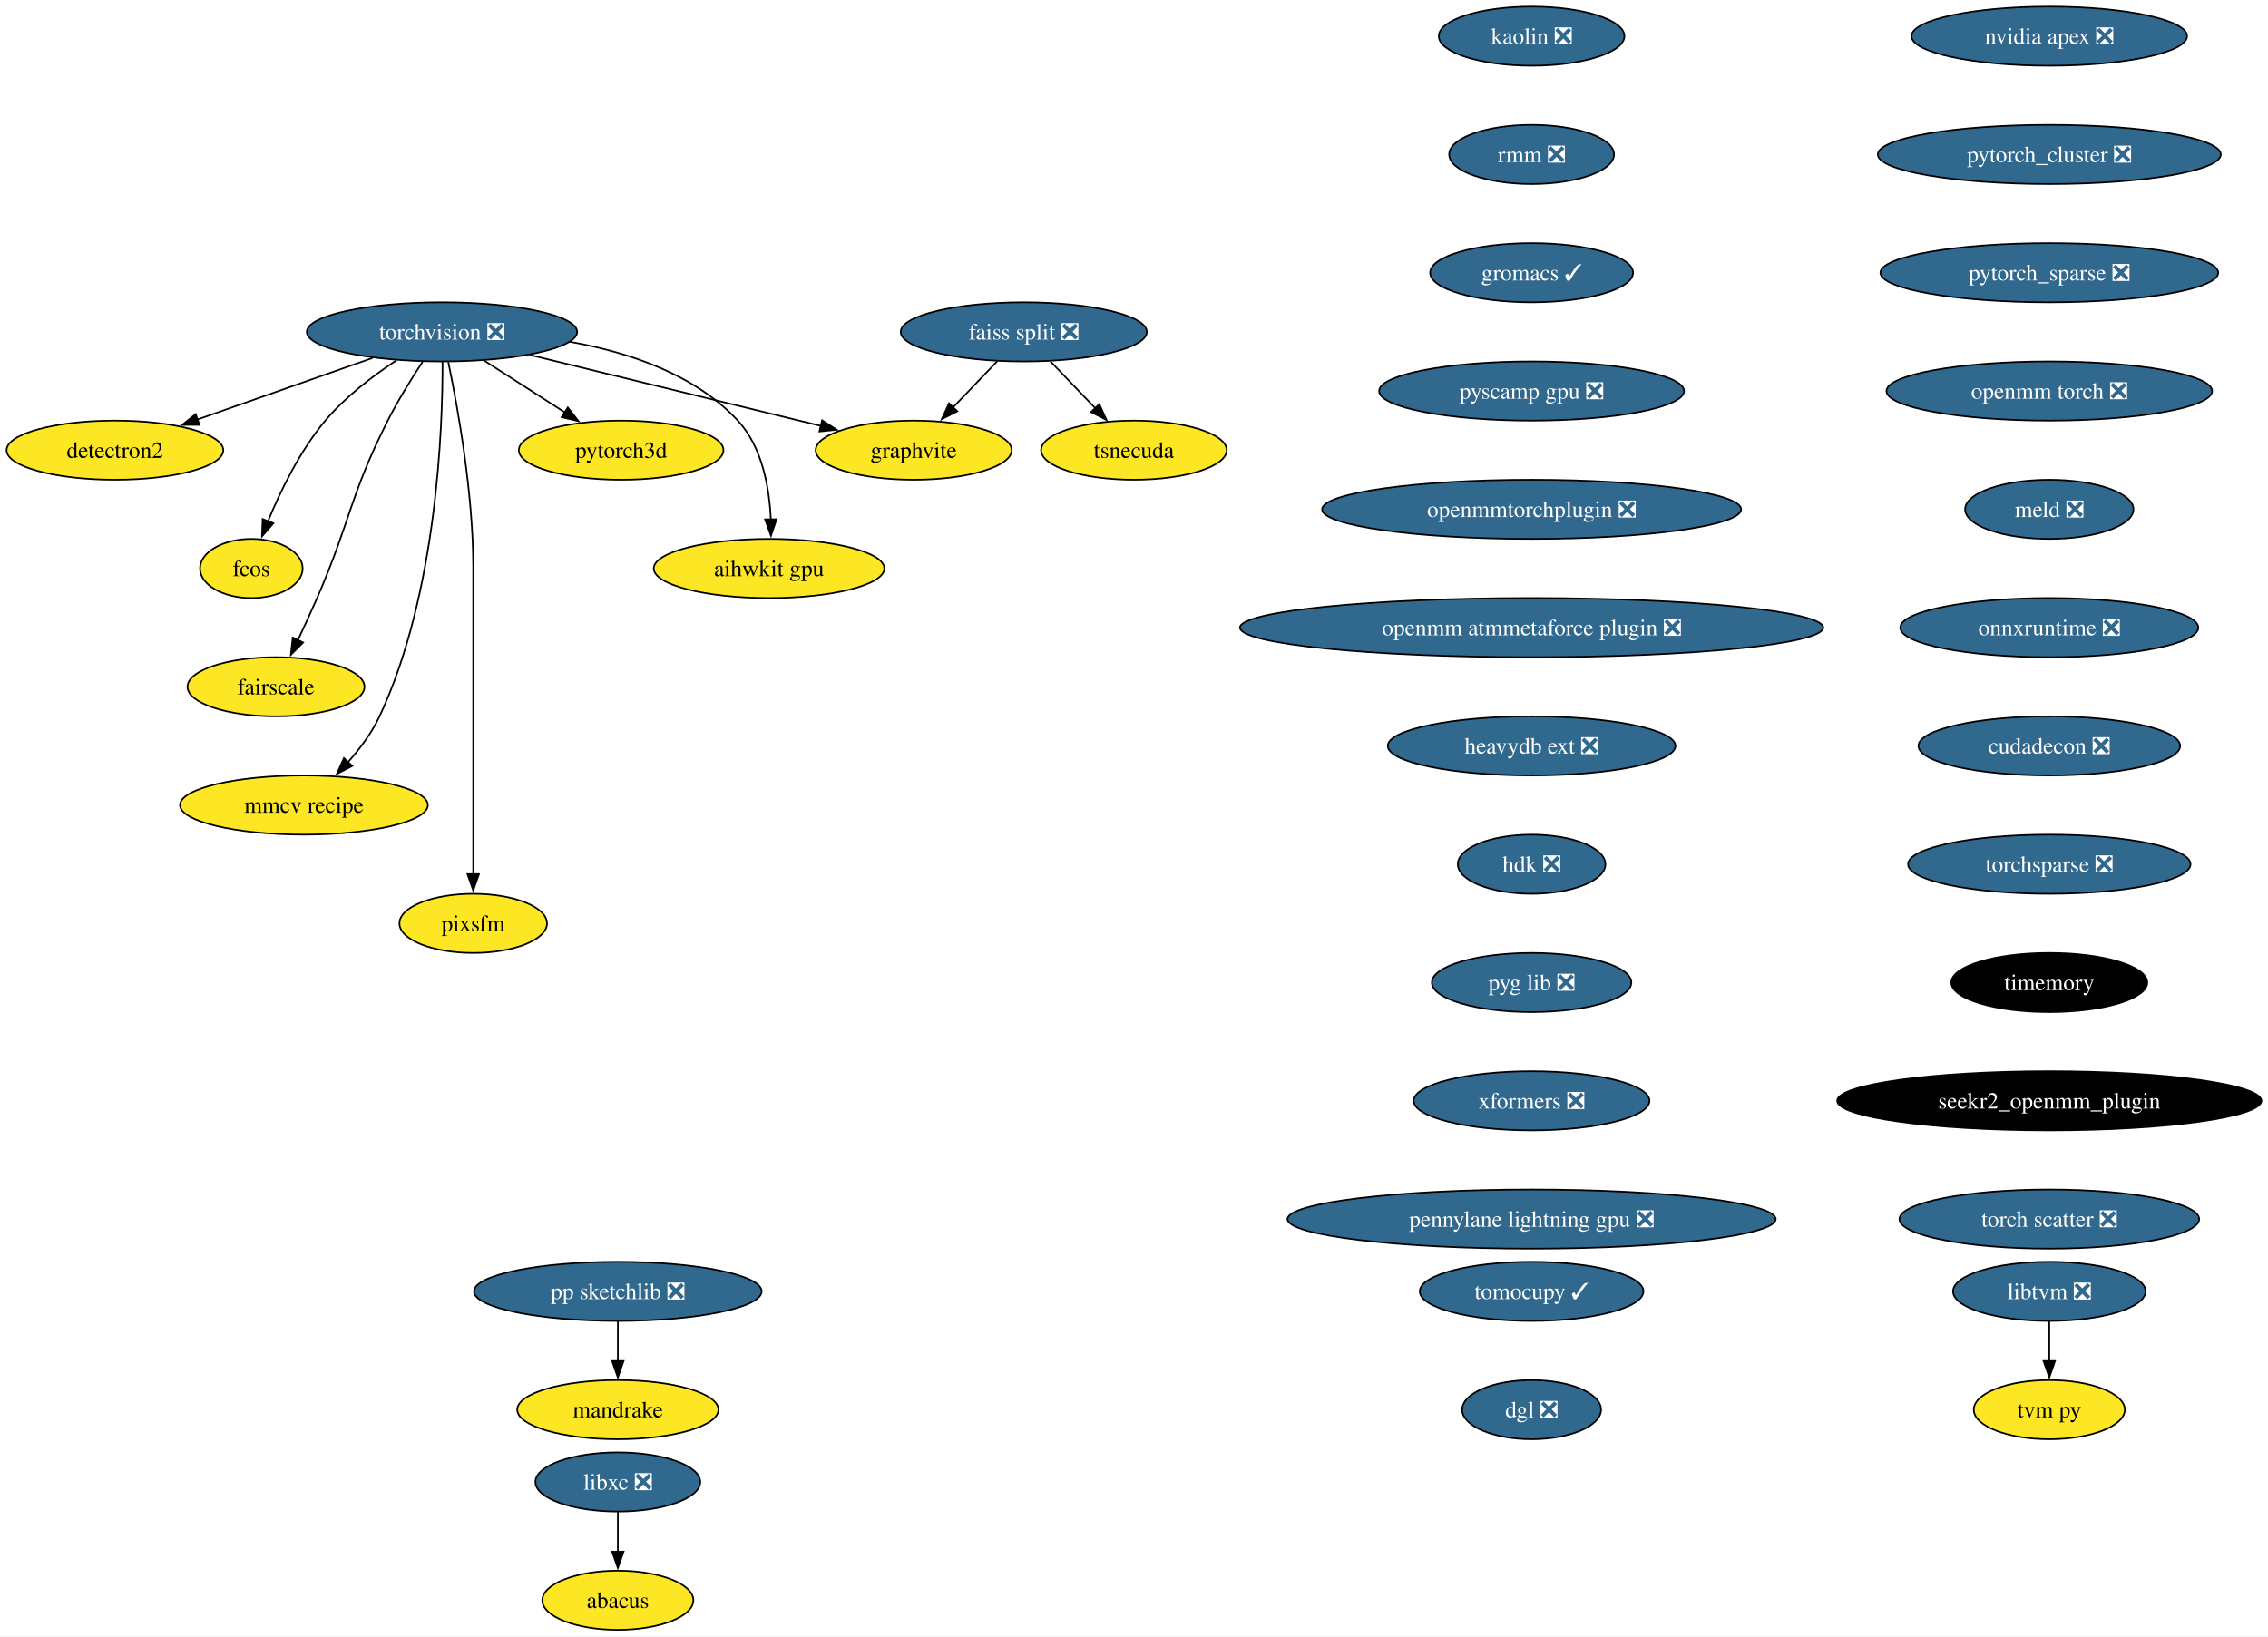
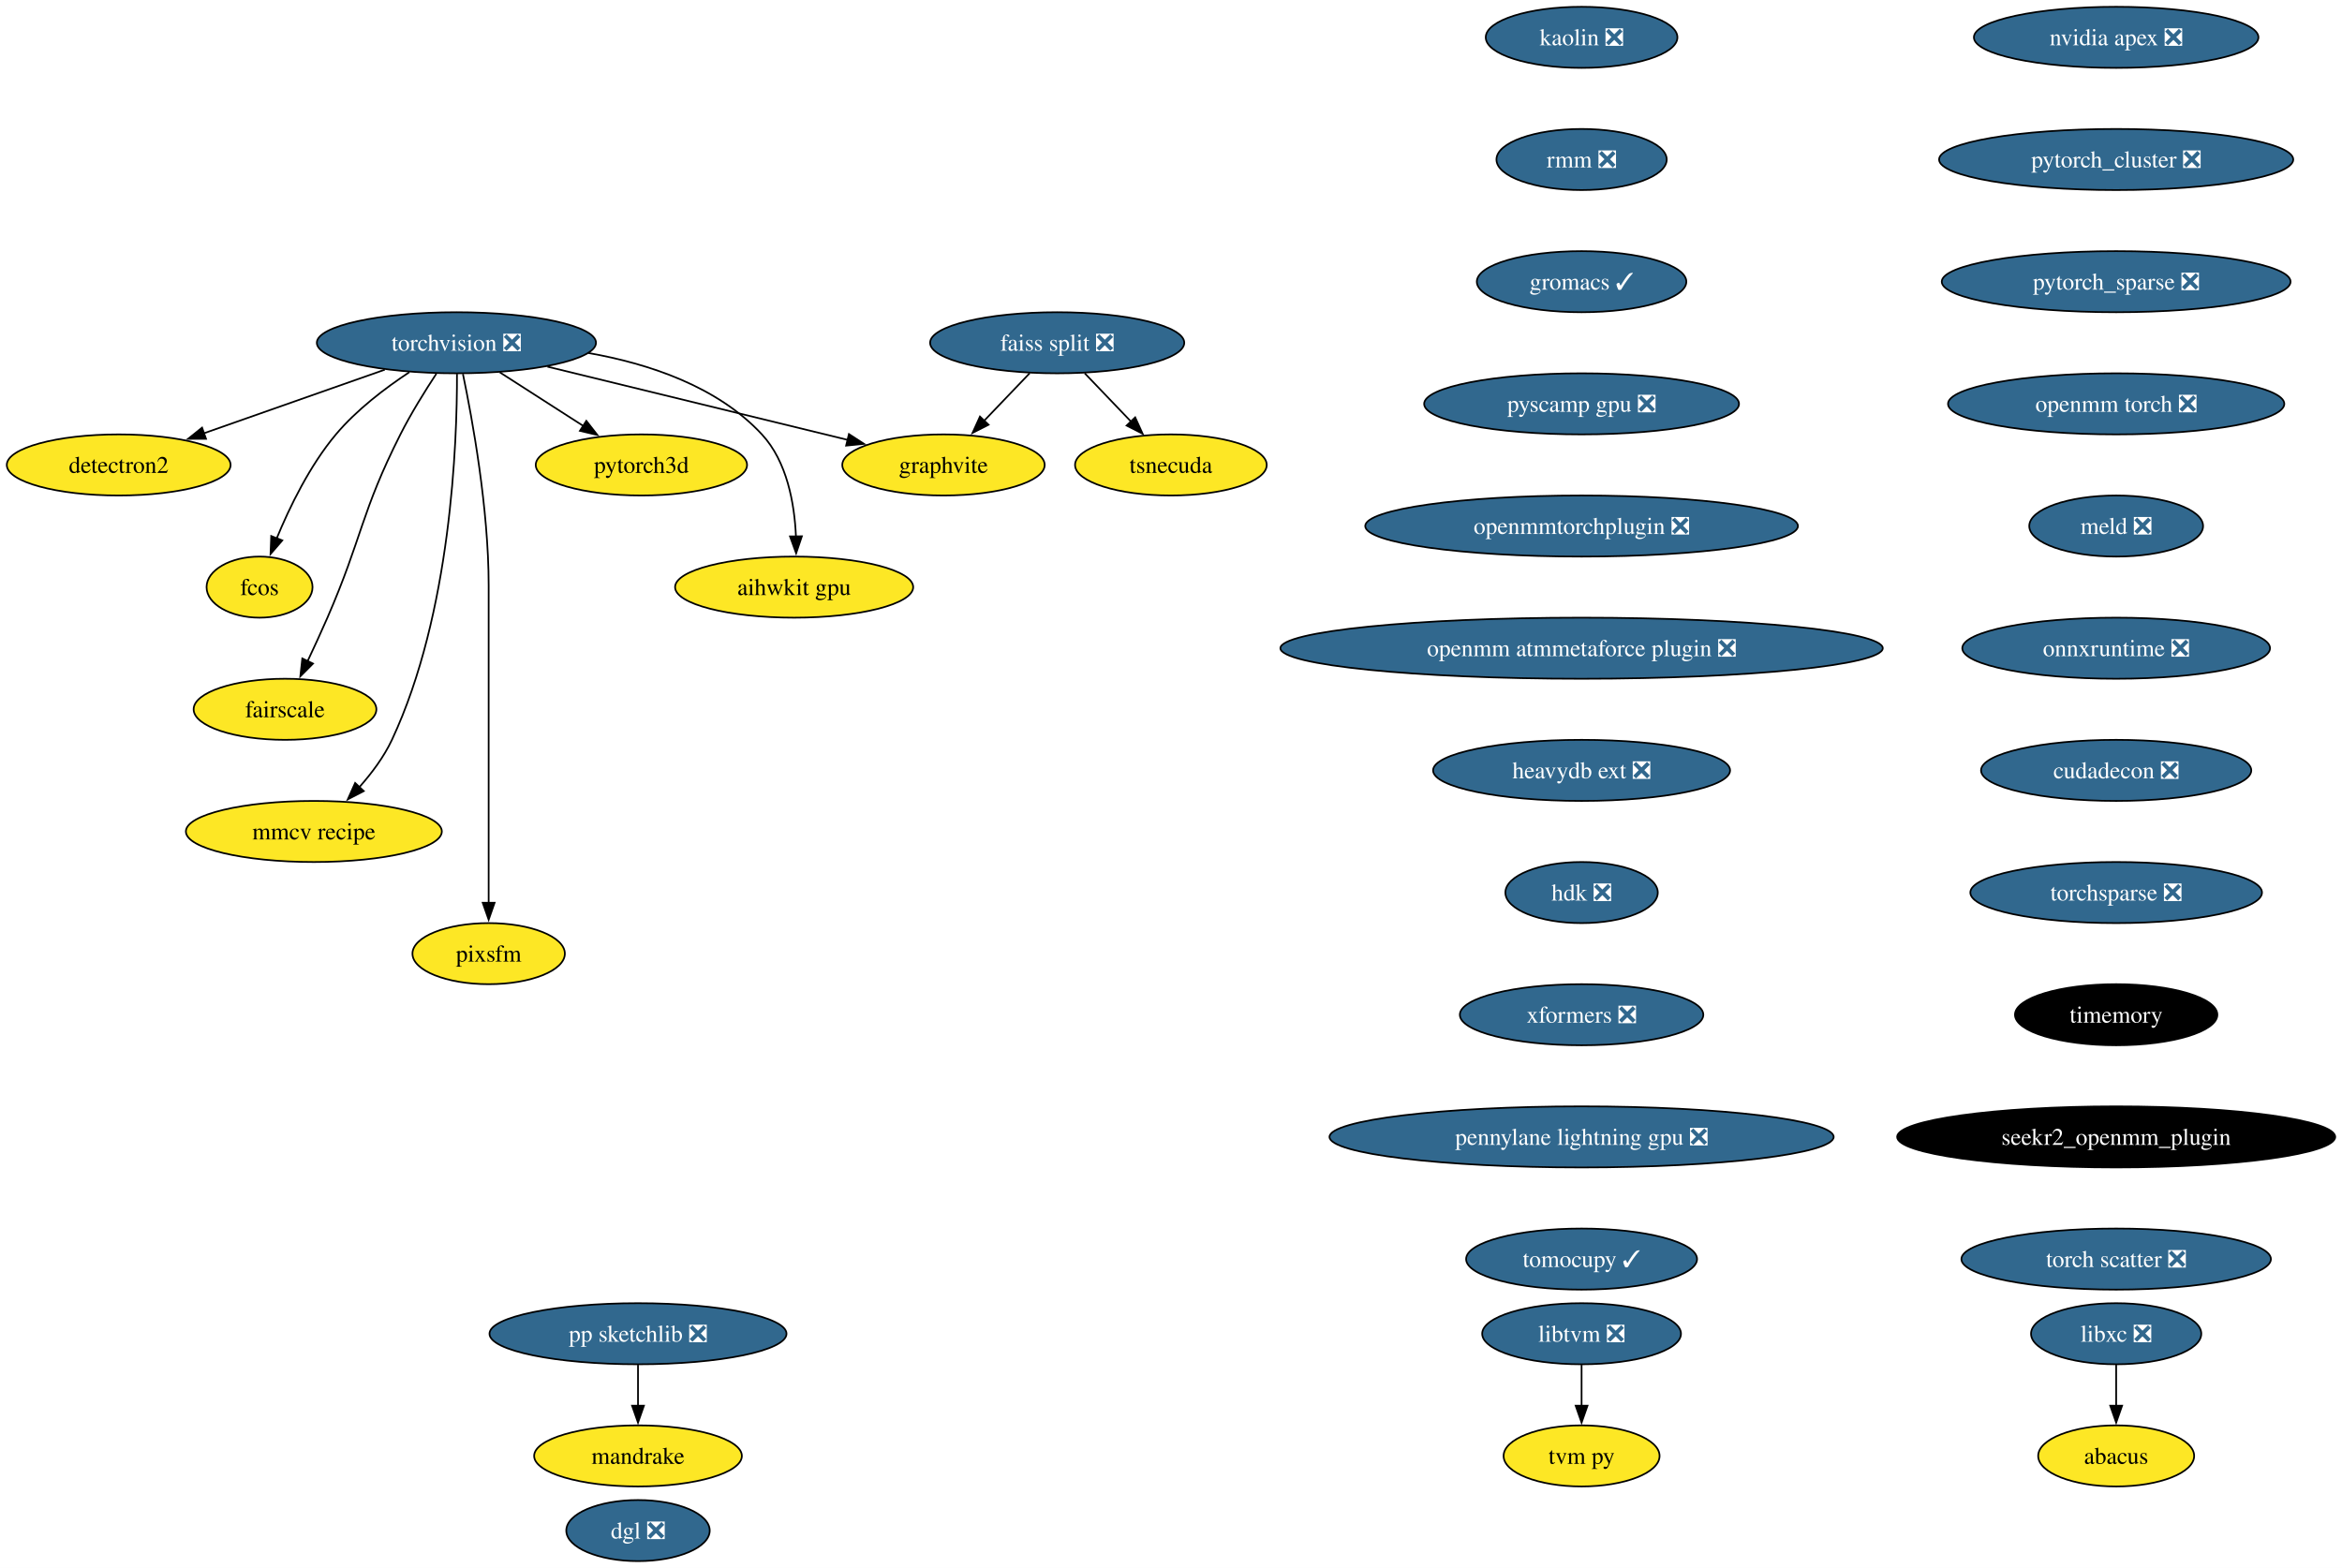
- <svg xmlns="http://www.w3.org/2000/svg" xmlns:xlink="http://www.w3.org/1999/xlink" width="1380pt" height="996pt" viewBox="0.00 0.00 1380.01 996.00">
-   <g id="graph0" class="graph" transform="scale(1 1) rotate(0) translate(4 992)">
-     <polygon fill="white" stroke="none" points="-4,4 -4,-992 1376.01,-992 1376.01,4 -4,4" />
+ <svg xmlns="http://www.w3.org/2000/svg" xmlns:xlink="http://www.w3.org/1999/xlink" width="1380pt" height="924pt" viewBox="0.00 0.00 1380.01 924.00">
+   <g id="graph0" class="graph" transform="scale(1 1) rotate(0) translate(4 920)">
+     <polygon fill="white" stroke="none" points="-4,4 -4,-920 1376.01,-920 1376.01,4 -4,4" />
    <g id="node1" class="node">
      <g id="a_node1">
        <a xlink:href="https://github.com/conda-forge/torchvision-feedstock/pull/77" xlink:title="torchvision ❎">
-           <ellipse fill="#31688e" stroke="black" cx="264.94" cy="-790" rx="82.25" ry="18" />
-           <text text-anchor="middle" x="264.94" y="-785.33" font-family="Times,serif" font-size="14.00" fill="white">torchvision ❎</text>
+           <ellipse fill="#31688e" stroke="black" cx="264.94" cy="-718" rx="82.25" ry="18" />
+           <text text-anchor="middle" x="264.94" y="-713.33" font-family="Times,serif" font-size="14.00" fill="white">torchvision ❎</text>
        </a>
      </g>
    </g>
    <g id="node2" class="node">
      <g id="a_node2">
        <a xlink:href="https://github.com/conda-forge/detectron2-feedstock" xlink:title="detectron2">
-           <ellipse fill="#fde725" stroke="black" cx="65.94" cy="-718" rx="65.94" ry="18" />
-           <text text-anchor="middle" x="65.94" y="-713.33" font-family="Times,serif" font-size="14.00">detectron2</text>
+           <ellipse fill="#fde725" stroke="black" cx="65.94" cy="-646" rx="65.94" ry="18" />
+           <text text-anchor="middle" x="65.94" y="-641.33" font-family="Times,serif" font-size="14.00">detectron2</text>
        </a>
      </g>
    </g>
    <g id="edge1" class="edge">
-       <path fill="none" stroke="black" d="M222.74,-774.15C191.58,-763.19 149.04,-748.23 116.13,-736.66" />
-       <polygon fill="black" stroke="black" points="117.4,-733.39 106.8,-733.37 115.07,-739.99 117.4,-733.39" />
+       <path fill="none" stroke="black" d="M222.74,-702.15C191.58,-691.19 149.04,-676.23 116.13,-664.66" />
+       <polygon fill="black" stroke="black" points="117.4,-661.39 106.8,-661.37 115.07,-667.99 117.4,-661.39" />
    </g>
    <g id="node3" class="node">
      <g id="a_node3">
        <a xlink:href="https://github.com/conda-forge/fcos-feedstock" xlink:title="fcos">
-           <ellipse fill="#fde725" stroke="black" cx="148.94" cy="-646" rx="31.22" ry="18" />
-           <text text-anchor="middle" x="148.94" y="-641.33" font-family="Times,serif" font-size="14.00">fcos</text>
+           <ellipse fill="#fde725" stroke="black" cx="148.94" cy="-574" rx="31.22" ry="18" />
+           <text text-anchor="middle" x="148.94" y="-569.33" font-family="Times,serif" font-size="14.00">fcos</text>
        </a>
      </g>
    </g>
    <g id="edge2" class="edge">
-       <path fill="none" stroke="black" d="M237.22,-772.68C222.98,-763.29 206.11,-750.48 193.94,-736 178.55,-717.69 166.67,-693.23 158.99,-674.59" />
-       <polygon fill="black" stroke="black" points="162.34,-673.53 155.41,-665.51 155.82,-676.1 162.34,-673.53" />
+       <path fill="none" stroke="black" d="M237.22,-700.68C222.98,-691.29 206.11,-678.48 193.94,-664 178.55,-645.69 166.67,-621.23 158.99,-602.59" />
+       <polygon fill="black" stroke="black" points="162.34,-601.53 155.41,-593.51 155.82,-604.1 162.34,-601.53" />
    </g>
    <g id="node4" class="node">
      <g id="a_node4">
        <a xlink:href="https://github.com/conda-forge/fairscale-feedstock" xlink:title="fairscale">
-           <ellipse fill="#fde725" stroke="black" cx="163.94" cy="-574" rx="53.84" ry="18" />
-           <text text-anchor="middle" x="163.94" y="-569.33" font-family="Times,serif" font-size="14.00">fairscale</text>
+           <ellipse fill="#fde725" stroke="black" cx="163.94" cy="-502" rx="53.84" ry="18" />
+           <text text-anchor="middle" x="163.94" y="-497.32" font-family="Times,serif" font-size="14.00">fairscale</text>
        </a>
      </g>
    </g>
    <g id="edge3" class="edge">
-       <path fill="none" stroke="black" d="M253.13,-771.79C246.45,-761.63 238.2,-748.38 231.94,-736 208.64,-689.89 209.53,-675.39 188.94,-628 185.27,-619.57 181.08,-610.48 177.19,-602.25" />
-       <polygon fill="black" stroke="black" points="180.44,-600.94 172.97,-593.43 174.13,-603.96 180.44,-600.94" />
+       <path fill="none" stroke="black" d="M253.13,-699.79C246.45,-689.63 238.2,-676.38 231.94,-664 208.64,-617.89 209.53,-603.39 188.94,-556 185.27,-547.57 181.08,-538.48 177.19,-530.25" />
+       <polygon fill="black" stroke="black" points="180.44,-528.94 172.97,-521.43 174.13,-531.96 180.44,-528.94" />
    </g>
    <g id="node5" class="node">
      <g id="a_node5">
        <a xlink:href="https://github.com/conda-forge/graphvite-feedstock" xlink:title="graphvite">
-           <ellipse fill="#fde725" stroke="black" cx="551.94" cy="-718" rx="59.63" ry="18" />
-           <text text-anchor="middle" x="551.94" y="-713.33" font-family="Times,serif" font-size="14.00">graphvite</text>
+           <ellipse fill="#fde725" stroke="black" cx="551.94" cy="-646" rx="59.63" ry="18" />
+           <text text-anchor="middle" x="551.94" y="-641.33" font-family="Times,serif" font-size="14.00">graphvite</text>
        </a>
      </g>
    </g>
    <g id="edge4" class="edge">
-       <path fill="none" stroke="black" d="M318.58,-775.92C369.07,-763.6 444.38,-745.23 495.7,-732.72" />
-       <polygon fill="black" stroke="black" points="496.23,-736.19 505.12,-730.42 494.57,-729.39 496.23,-736.19" />
+       <path fill="none" stroke="black" d="M318.58,-703.92C369.07,-691.6 444.38,-673.23 495.7,-660.72" />
+       <polygon fill="black" stroke="black" points="496.23,-664.19 505.12,-658.42 494.57,-657.39 496.23,-664.19" />
    </g>
    <g id="node6" class="node">
      <g id="a_node6">
        <a xlink:href="https://github.com/conda-forge/mmcv-recipe-feedstock" xlink:title="mmcv recipe">
-           <ellipse fill="#fde725" stroke="black" cx="180.94" cy="-502" rx="75.41" ry="18" />
-           <text text-anchor="middle" x="180.94" y="-497.32" font-family="Times,serif" font-size="14.00">mmcv recipe</text>
+           <ellipse fill="#fde725" stroke="black" cx="180.94" cy="-430" rx="75.41" ry="18" />
+           <text text-anchor="middle" x="180.94" y="-425.32" font-family="Times,serif" font-size="14.00">mmcv recipe</text>
        </a>
      </g>
    </g>
    <g id="edge5" class="edge">
-       <path fill="none" stroke="black" d="M265.27,-771.69C265.39,-731.69 261.9,-630.6 226.94,-556 222.23,-545.95 215.05,-536.35 207.76,-528.14" />
-       <polygon fill="black" stroke="black" points="210.35,-525.8 200.94,-520.93 205.27,-530.6 210.35,-525.8" />
+       <path fill="none" stroke="black" d="M265.27,-699.69C265.39,-659.69 261.9,-558.6 226.94,-484 222.23,-473.95 215.05,-464.35 207.76,-456.14" />
+       <polygon fill="black" stroke="black" points="210.35,-453.8 200.94,-448.93 205.27,-458.6 210.35,-453.8" />
    </g>
    <g id="node7" class="node">
      <g id="a_node7">
        <a xlink:href="https://github.com/conda-forge/pixsfm-feedstock" xlink:title="pixsfm">
-           <ellipse fill="#fde725" stroke="black" cx="283.94" cy="-430" rx="44.9" ry="18" />
-           <text text-anchor="middle" x="283.94" y="-425.32" font-family="Times,serif" font-size="14.00">pixsfm</text>
+           <ellipse fill="#fde725" stroke="black" cx="283.94" cy="-358" rx="44.9" ry="18" />
+           <text text-anchor="middle" x="283.94" y="-353.32" font-family="Times,serif" font-size="14.00">pixsfm</text>
        </a>
      </g>
    </g>
    <g id="edge6" class="edge">
-       <path fill="none" stroke="black" d="M268.78,-771.61C274.34,-744.94 283.94,-692.27 283.94,-647 283.94,-647 283.94,-647 283.94,-573 283.94,-533.74 283.94,-488.38 283.94,-459.69" />
-       <polygon fill="black" stroke="black" points="287.44,-460 283.94,-450 280.44,-460 287.44,-460" />
+       <path fill="none" stroke="black" d="M268.78,-699.61C274.34,-672.94 283.94,-620.27 283.94,-575 283.94,-575 283.94,-575 283.94,-501 283.94,-461.74 283.94,-416.38 283.94,-387.69" />
+       <polygon fill="black" stroke="black" points="287.44,-388 283.94,-378 280.44,-388 287.44,-388" />
    </g>
    <g id="node8" class="node">
      <g id="a_node8">
        <a xlink:href="https://github.com/conda-forge/pytorch3d-feedstock" xlink:title="pytorch3d">
-           <ellipse fill="#fde725" stroke="black" cx="373.94" cy="-718" rx="62.26" ry="18" />
-           <text text-anchor="middle" x="373.94" y="-713.33" font-family="Times,serif" font-size="14.00">pytorch3d</text>
+           <ellipse fill="#fde725" stroke="black" cx="373.94" cy="-646" rx="62.26" ry="18" />
+           <text text-anchor="middle" x="373.94" y="-641.33" font-family="Times,serif" font-size="14.00">pytorch3d</text>
        </a>
      </g>
    </g>
    <g id="edge7" class="edge">
-       <path fill="none" stroke="black" d="M290.49,-772.59C305.19,-763.15 323.84,-751.17 339.78,-740.94" />
-       <polygon fill="black" stroke="black" points="341.5,-743.99 348.02,-735.65 337.71,-738.1 341.5,-743.99" />
+       <path fill="none" stroke="black" d="M290.49,-700.59C305.19,-691.15 323.84,-679.17 339.78,-668.94" />
+       <polygon fill="black" stroke="black" points="341.5,-671.99 348.02,-663.65 337.71,-666.1 341.5,-671.99" />
    </g>
    <g id="node9" class="node">
      <g id="a_node9">
        <a xlink:href="https://github.com/conda-forge/aihwkit-gpu-feedstock" xlink:title="aihwkit gpu">
-           <ellipse fill="#fde725" stroke="black" cx="463.94" cy="-646" rx="70.15" ry="18" />
-           <text text-anchor="middle" x="463.94" y="-641.33" font-family="Times,serif" font-size="14.00">aihwkit gpu</text>
+           <ellipse fill="#fde725" stroke="black" cx="463.94" cy="-574" rx="70.15" ry="18" />
+           <text text-anchor="middle" x="463.94" y="-569.33" font-family="Times,serif" font-size="14.00">aihwkit gpu</text>
        </a>
      </g>
    </g>
    <g id="edge8" class="edge">
-       <path fill="none" stroke="black" d="M342.69,-783.98C378.53,-777.66 418.81,-764.19 444.94,-736 459.81,-719.95 464.15,-695.23 465.01,-675.91" />
-       <polygon fill="black" stroke="black" points="468.5,-675.97 465.12,-665.93 461.51,-675.89 468.5,-675.97" />
+       <path fill="none" stroke="black" d="M342.69,-711.98C378.53,-705.66 418.81,-692.19 444.94,-664 459.81,-647.95 464.15,-623.23 465.01,-603.91" />
+       <polygon fill="black" stroke="black" points="468.5,-603.97 465.12,-593.93 461.51,-603.89 468.5,-603.97" />
    </g>
    <g id="node10" class="node">
      <g id="a_node10">
        <a xlink:href="https://github.com/conda-forge/libxc-feedstock/pull/58" xlink:title="libxc ❎">
-           <ellipse fill="#31688e" stroke="black" cx="371.94" cy="-90" rx="50.16" ry="18" />
-           <text text-anchor="middle" x="371.94" y="-85.33" font-family="Times,serif" font-size="14.00" fill="white">libxc ❎</text>
+           <ellipse fill="#31688e" stroke="black" cx="1242.94" cy="-134" rx="50.16" ry="18" />
+           <text text-anchor="middle" x="1242.94" y="-129.32" font-family="Times,serif" font-size="14.00" fill="white">libxc ❎</text>
        </a>
      </g>
    </g>
    <g id="node11" class="node">
      <g id="a_node11">
        <a xlink:href="https://github.com/conda-forge/abacus-feedstock" xlink:title="abacus">
-           <ellipse fill="#fde725" stroke="black" cx="371.94" cy="-18" rx="45.95" ry="18" />
-           <text text-anchor="middle" x="371.94" y="-13.32" font-family="Times,serif" font-size="14.00">abacus</text>
+           <ellipse fill="#fde725" stroke="black" cx="1242.94" cy="-62" rx="45.95" ry="18" />
+           <text text-anchor="middle" x="1242.94" y="-57.33" font-family="Times,serif" font-size="14.00">abacus</text>
        </a>
      </g>
    </g>
    <g id="edge9" class="edge">
-       <path fill="none" stroke="black" d="M371.94,-71.7C371.94,-64.41 371.94,-55.73 371.94,-47.54" />
-       <polygon fill="black" stroke="black" points="375.44,-47.62 371.94,-37.62 368.44,-47.62 375.44,-47.62" />
+       <path fill="none" stroke="black" d="M1242.94,-115.7C1242.94,-108.41 1242.94,-99.73 1242.94,-91.54" />
+       <polygon fill="black" stroke="black" points="1246.44,-91.62 1242.94,-81.62 1239.44,-91.62 1246.44,-91.62" />
    </g>
    <g id="node12" class="node">
      <g id="a_node12">
        <a xlink:href="https://github.com/conda-forge/nvidia-apex-feedstock/pull/34" xlink:title="nvidia apex ❎">
-           <ellipse fill="#31688e" stroke="black" cx="1242.94" cy="-970" rx="83.83" ry="18" />
-           <text text-anchor="middle" x="1242.94" y="-965.33" font-family="Times,serif" font-size="14.00" fill="white">nvidia apex ❎</text>
+           <ellipse fill="#31688e" stroke="black" cx="1242.94" cy="-898" rx="83.83" ry="18" />
+           <text text-anchor="middle" x="1242.94" y="-893.33" font-family="Times,serif" font-size="14.00" fill="white">nvidia apex ❎</text>
        </a>
      </g>
    </g>
    <g id="node13" class="node">
      <g id="a_node13">
        <a xlink:href="https://github.com/conda-forge/pytorch_cluster-feedstock/pull/47" xlink:title="pytorch_cluster ❎">
-           <ellipse fill="#31688e" stroke="black" cx="1242.94" cy="-898" rx="104.35" ry="18" />
-           <text text-anchor="middle" x="1242.94" y="-893.33" font-family="Times,serif" font-size="14.00" fill="white">pytorch_cluster ❎</text>
+           <ellipse fill="#31688e" stroke="black" cx="1242.94" cy="-826" rx="104.35" ry="18" />
+           <text text-anchor="middle" x="1242.94" y="-821.33" font-family="Times,serif" font-size="14.00" fill="white">pytorch_cluster ❎</text>
        </a>
      </g>
    </g>
    <g id="node18" class="node">
      <g id="a_node18">
        <a xlink:href="https://github.com/conda-forge/pytorch_sparse-feedstock/pull/54" xlink:title="pytorch_sparse ❎">
-           <ellipse fill="#31688e" stroke="black" cx="1242.94" cy="-826" rx="102.77" ry="18" />
-           <text text-anchor="middle" x="1242.94" y="-821.33" font-family="Times,serif" font-size="14.00" fill="white">pytorch_sparse ❎</text>
+           <ellipse fill="#31688e" stroke="black" cx="1242.94" cy="-754" rx="102.77" ry="18" />
+           <text text-anchor="middle" x="1242.94" y="-749.33" font-family="Times,serif" font-size="14.00" fill="white">pytorch_sparse ❎</text>
        </a>
      </g>
    </g>
    <g id="node14" class="node">
      <g id="a_node14">
        <a xlink:href="https://github.com/conda-forge/pp-sketchlib-feedstock/pull/45" xlink:title="pp sketchlib ❎">
-           <ellipse fill="#31688e" stroke="black" cx="371.94" cy="-206" rx="87.51" ry="18" />
-           <text text-anchor="middle" x="371.94" y="-201.33" font-family="Times,serif" font-size="14.00" fill="white">pp sketchlib ❎</text>
+           <ellipse fill="#31688e" stroke="black" cx="371.94" cy="-134" rx="87.51" ry="18" />
+           <text text-anchor="middle" x="371.94" y="-129.32" font-family="Times,serif" font-size="14.00" fill="white">pp sketchlib ❎</text>
        </a>
      </g>
    </g>
    <g id="node15" class="node">
      <g id="a_node15">
        <a xlink:href="https://github.com/conda-forge/mandrake-feedstock" xlink:title="mandrake">
-           <ellipse fill="#fde725" stroke="black" cx="371.94" cy="-134" rx="61.2" ry="18" />
-           <text text-anchor="middle" x="371.94" y="-129.32" font-family="Times,serif" font-size="14.00">mandrake</text>
+           <ellipse fill="#fde725" stroke="black" cx="371.94" cy="-62" rx="61.2" ry="18" />
+           <text text-anchor="middle" x="371.94" y="-57.33" font-family="Times,serif" font-size="14.00">mandrake</text>
        </a>
      </g>
    </g>
    <g id="edge11" class="edge">
-       <path fill="none" stroke="black" d="M371.94,-187.7C371.94,-180.41 371.94,-171.73 371.94,-163.54" />
-       <polygon fill="black" stroke="black" points="375.44,-163.62 371.94,-153.62 368.44,-163.62 375.44,-163.62" />
+       <path fill="none" stroke="black" d="M371.94,-115.7C371.94,-108.41 371.94,-99.73 371.94,-91.54" />
+       <polygon fill="black" stroke="black" points="375.44,-91.62 371.94,-81.62 368.44,-91.62 375.44,-91.62" />
    </g>
    <g id="node16" class="node">
      <g id="a_node16">
        <a xlink:href="https://github.com/conda-forge/faiss-split-feedstock/pull/70" xlink:title="faiss split ❎">
-           <ellipse fill="#31688e" stroke="black" cx="618.94" cy="-790" rx="74.88" ry="18" />
-           <text text-anchor="middle" x="618.94" y="-785.33" font-family="Times,serif" font-size="14.00" fill="white">faiss split ❎</text>
+           <ellipse fill="#31688e" stroke="black" cx="618.94" cy="-718" rx="74.88" ry="18" />
+           <text text-anchor="middle" x="618.94" y="-713.33" font-family="Times,serif" font-size="14.00" fill="white">faiss split ❎</text>
        </a>
      </g>
    </g>
    <g id="edge12" class="edge">
-       <path fill="none" stroke="black" d="M602.72,-772.05C594.66,-763.63 584.75,-753.28 575.84,-743.97" />
-       <polygon fill="black" stroke="black" points="578.5,-741.69 569.06,-736.88 573.44,-746.53 578.5,-741.69" />
+       <path fill="none" stroke="black" d="M602.72,-700.05C594.66,-691.63 584.75,-681.28 575.84,-671.97" />
+       <polygon fill="black" stroke="black" points="578.5,-669.69 569.06,-664.88 573.44,-674.53 578.5,-669.69" />
    </g>
    <g id="node17" class="node">
      <g id="a_node17">
        <a xlink:href="https://github.com/conda-forge/tsnecuda-feedstock" xlink:title="tsnecuda">
-           <ellipse fill="#fde725" stroke="black" cx="685.94" cy="-718" rx="56.47" ry="18" />
-           <text text-anchor="middle" x="685.94" y="-713.33" font-family="Times,serif" font-size="14.00">tsnecuda</text>
+           <ellipse fill="#fde725" stroke="black" cx="685.94" cy="-646" rx="56.47" ry="18" />
+           <text text-anchor="middle" x="685.94" y="-641.33" font-family="Times,serif" font-size="14.00">tsnecuda</text>
        </a>
      </g>
    </g>
    <g id="edge13" class="edge">
-       <path fill="none" stroke="black" d="M635.16,-772.05C643.34,-763.5 653.42,-752.97 662.44,-743.56" />
-       <polygon fill="black" stroke="black" points="664.9,-746.04 669.28,-736.4 659.84,-741.2 664.9,-746.04" />
+       <path fill="none" stroke="black" d="M635.16,-700.05C643.34,-691.5 653.42,-680.97 662.44,-671.56" />
+       <polygon fill="black" stroke="black" points="664.9,-674.04 669.28,-664.4 659.84,-669.2 664.9,-674.04" />
    </g>
    <g id="node19" class="node">
      <g id="a_node19">
        <a xlink:href="https://github.com/conda-forge/openmm-torch-feedstock/pull/45" xlink:title="openmm torch ❎">
-           <ellipse fill="#31688e" stroke="black" cx="1242.94" cy="-754" rx="99.08" ry="18" />
-           <text text-anchor="middle" x="1242.94" y="-749.33" font-family="Times,serif" font-size="14.00" fill="white">openmm torch ❎</text>
+           <ellipse fill="#31688e" stroke="black" cx="1242.94" cy="-682" rx="99.08" ry="18" />
+           <text text-anchor="middle" x="1242.94" y="-677.33" font-family="Times,serif" font-size="14.00" fill="white">openmm torch ❎</text>
        </a>
      </g>
    </g>
    <g id="node22" class="node">
      <g id="a_node22">
        <a xlink:href="https://github.com/conda-forge/meld-feedstock/pull/22" xlink:title="meld ❎">
-           <ellipse fill="#31688e" stroke="black" cx="1242.94" cy="-682" rx="51.21" ry="18" />
-           <text text-anchor="middle" x="1242.94" y="-677.33" font-family="Times,serif" font-size="14.00" fill="white">meld ❎</text>
+           <ellipse fill="#31688e" stroke="black" cx="1242.94" cy="-610" rx="51.21" ry="18" />
+           <text text-anchor="middle" x="1242.94" y="-605.33" font-family="Times,serif" font-size="14.00" fill="white">meld ❎</text>
        </a>
      </g>
    </g>
    <g id="node20" class="node">
      <g id="a_node20">
        <a xlink:href="https://github.com/conda-forge/libtvm-feedstock/pull/32" xlink:title="libtvm ❎">
-           <ellipse fill="#31688e" stroke="black" cx="1242.94" cy="-206" rx="58.57" ry="18" />
-           <text text-anchor="middle" x="1242.94" y="-201.33" font-family="Times,serif" font-size="14.00" fill="white">libtvm ❎</text>
+           <ellipse fill="#31688e" stroke="black" cx="927.94" cy="-134" rx="58.57" ry="18" />
+           <text text-anchor="middle" x="927.94" y="-129.32" font-family="Times,serif" font-size="14.00" fill="white">libtvm ❎</text>
        </a>
      </g>
    </g>
    <g id="node21" class="node">
      <g id="a_node21">
        <a xlink:href="https://github.com/conda-forge/tvm-py-feedstock" xlink:title="tvm py">
-           <ellipse fill="#fde725" stroke="black" cx="1242.94" cy="-134" rx="45.95" ry="18" />
-           <text text-anchor="middle" x="1242.94" y="-129.32" font-family="Times,serif" font-size="14.00">tvm py</text>
+           <ellipse fill="#fde725" stroke="black" cx="927.94" cy="-62" rx="45.95" ry="18" />
+           <text text-anchor="middle" x="927.94" y="-57.33" font-family="Times,serif" font-size="14.00">tvm py</text>
        </a>
      </g>
    </g>
    <g id="edge16" class="edge">
-       <path fill="none" stroke="black" d="M1242.94,-187.7C1242.94,-180.41 1242.94,-171.73 1242.94,-163.54" />
-       <polygon fill="black" stroke="black" points="1246.44,-163.62 1242.94,-153.62 1239.44,-163.62 1246.44,-163.62" />
+       <path fill="none" stroke="black" d="M927.94,-115.7C927.94,-108.41 927.94,-99.73 927.94,-91.54" />
+       <polygon fill="black" stroke="black" points="931.44,-91.62 927.94,-81.62 924.44,-91.62 931.44,-91.62" />
    </g>
    <g id="node23" class="node">
      <g id="a_node23">
        <a xlink:href="https://github.com/conda-forge/onnxruntime-feedstock/pull/87" xlink:title="onnxruntime ❎">
-           <ellipse fill="#31688e" stroke="black" cx="1242.94" cy="-610" rx="90.67" ry="18" />
-           <text text-anchor="middle" x="1242.94" y="-605.33" font-family="Times,serif" font-size="14.00" fill="white">onnxruntime ❎</text>
+           <ellipse fill="#31688e" stroke="black" cx="1242.94" cy="-538" rx="90.67" ry="18" />
+           <text text-anchor="middle" x="1242.94" y="-533.33" font-family="Times,serif" font-size="14.00" fill="white">onnxruntime ❎</text>
        </a>
      </g>
    </g>
    <g id="node24" class="node">
      <g id="a_node24">
        <a xlink:href="https://github.com/conda-forge/cudadecon-feedstock/pull/26" xlink:title="cudadecon ❎">
-           <ellipse fill="#31688e" stroke="black" cx="1242.94" cy="-538" rx="79.62" ry="18" />
-           <text text-anchor="middle" x="1242.94" y="-533.33" font-family="Times,serif" font-size="14.00" fill="white">cudadecon ❎</text>
+           <ellipse fill="#31688e" stroke="black" cx="1242.94" cy="-466" rx="79.62" ry="18" />
+           <text text-anchor="middle" x="1242.94" y="-461.32" font-family="Times,serif" font-size="14.00" fill="white">cudadecon ❎</text>
        </a>
      </g>
    </g>
    <g id="node25" class="node">
      <g id="a_node25">
        <a xlink:href="https://github.com/conda-forge/torchsparse-feedstock/pull/27" xlink:title="torchsparse ❎">
-           <ellipse fill="#31688e" stroke="black" cx="1242.94" cy="-466" rx="85.93" ry="18" />
-           <text text-anchor="middle" x="1242.94" y="-461.32" font-family="Times,serif" font-size="14.00" fill="white">torchsparse ❎</text>
+           <ellipse fill="#31688e" stroke="black" cx="1242.94" cy="-394" rx="85.93" ry="18" />
+           <text text-anchor="middle" x="1242.94" y="-389.32" font-family="Times,serif" font-size="14.00" fill="white">torchsparse ❎</text>
        </a>
      </g>
    </g>
    <g id="node26" class="node">
      <g id="a_node26">
        <a xlink:href="https://github.com/conda-forge/timemory-feedstock" xlink:title="timemory">
-           <ellipse fill="#000000" stroke="black" cx="1242.94" cy="-394" rx="59.63" ry="18" />
-           <text text-anchor="middle" x="1242.94" y="-389.32" font-family="Times,serif" font-size="14.00" fill="white">timemory</text>
+           <ellipse fill="#000000" stroke="black" cx="1242.94" cy="-322" rx="59.63" ry="18" />
+           <text text-anchor="middle" x="1242.94" y="-317.32" font-family="Times,serif" font-size="14.00" fill="white">timemory</text>
        </a>
      </g>
    </g>
    <g id="node27" class="node">
      <g id="a_node27">
        <a xlink:href="https://github.com/conda-forge/seekr2_openmm_plugin-feedstock" xlink:title="seekr2_openmm_plugin">
-           <ellipse fill="#000000" stroke="black" cx="1242.94" cy="-322" rx="129.07" ry="18" />
-           <text text-anchor="middle" x="1242.94" y="-317.32" font-family="Times,serif" font-size="14.00" fill="white">seekr2_openmm_plugin</text>
+           <ellipse fill="#000000" stroke="black" cx="1242.94" cy="-250" rx="129.07" ry="18" />
+           <text text-anchor="middle" x="1242.94" y="-245.32" font-family="Times,serif" font-size="14.00" fill="white">seekr2_openmm_plugin</text>
        </a>
      </g>
    </g>
    <g id="node28" class="node">
      <g id="a_node28">
        <a xlink:href="https://github.com/conda-forge/torch-scatter-feedstock/pull/26" xlink:title="torch scatter ❎">
-           <ellipse fill="#31688e" stroke="black" cx="1242.94" cy="-250" rx="91.19" ry="18" />
-           <text text-anchor="middle" x="1242.94" y="-245.32" font-family="Times,serif" font-size="14.00" fill="white">torch scatter ❎</text>
+           <ellipse fill="#31688e" stroke="black" cx="1242.94" cy="-178" rx="91.19" ry="18" />
+           <text text-anchor="middle" x="1242.94" y="-173.32" font-family="Times,serif" font-size="14.00" fill="white">torch scatter ❎</text>
        </a>
      </g>
    </g>
    <g id="node29" class="node">
      <g id="a_node29">
        <a xlink:href="https://github.com/conda-forge/kaolin-feedstock/pull/19" xlink:title="kaolin ❎">
-           <ellipse fill="#31688e" stroke="black" cx="927.94" cy="-970" rx="56.47" ry="18" />
-           <text text-anchor="middle" x="927.94" y="-965.33" font-family="Times,serif" font-size="14.00" fill="white">kaolin ❎</text>
+           <ellipse fill="#31688e" stroke="black" cx="927.94" cy="-898" rx="56.47" ry="18" />
+           <text text-anchor="middle" x="927.94" y="-893.33" font-family="Times,serif" font-size="14.00" fill="white">kaolin ❎</text>
        </a>
      </g>
    </g>
    <g id="node30" class="node">
      <g id="a_node30">
        <a xlink:href="https://github.com/conda-forge/rmm-feedstock/pull/27" xlink:title="rmm ❎">
-           <ellipse fill="#31688e" stroke="black" cx="927.94" cy="-898" rx="50.16" ry="18" />
-           <text text-anchor="middle" x="927.94" y="-893.33" font-family="Times,serif" font-size="14.00" fill="white">rmm ❎</text>
+           <ellipse fill="#31688e" stroke="black" cx="927.94" cy="-826" rx="50.16" ry="18" />
+           <text text-anchor="middle" x="927.94" y="-821.33" font-family="Times,serif" font-size="14.00" fill="white">rmm ❎</text>
        </a>
      </g>
    </g>
    <g id="node31" class="node">
      <g id="a_node31">
        <a xlink:href="https://github.com/conda-forge/gromacs-feedstock/pull/31" xlink:title="gromacs ✓">
-           <ellipse fill="#31688e" stroke="black" cx="927.94" cy="-826" rx="61.73" ry="18" />
-           <text text-anchor="middle" x="927.94" y="-821.33" font-family="Times,serif" font-size="14.00" fill="white">gromacs ✓</text>
+           <ellipse fill="#31688e" stroke="black" cx="927.94" cy="-754" rx="61.73" ry="18" />
+           <text text-anchor="middle" x="927.94" y="-749.33" font-family="Times,serif" font-size="14.00" fill="white">gromacs ✓</text>
        </a>
      </g>
    </g>
    <g id="node32" class="node">
      <g id="a_node32">
        <a xlink:href="https://github.com/conda-forge/pyscamp-gpu-feedstock/pull/8" xlink:title="pyscamp gpu ❎">
-           <ellipse fill="#31688e" stroke="black" cx="927.94" cy="-754" rx="92.77" ry="18" />
-           <text text-anchor="middle" x="927.94" y="-749.33" font-family="Times,serif" font-size="14.00" fill="white">pyscamp gpu ❎</text>
+           <ellipse fill="#31688e" stroke="black" cx="927.94" cy="-682" rx="92.77" ry="18" />
+           <text text-anchor="middle" x="927.94" y="-677.33" font-family="Times,serif" font-size="14.00" fill="white">pyscamp gpu ❎</text>
        </a>
      </g>
    </g>
    <g id="node33" class="node">
      <g id="a_node33">
        <a xlink:href="https://github.com/conda-forge/openmmtorchplugin-feedstock/pull/20" xlink:title="openmmtorchplugin ❎">
-           <ellipse fill="#31688e" stroke="black" cx="927.94" cy="-682" rx="127.49" ry="18" />
-           <text text-anchor="middle" x="927.94" y="-677.33" font-family="Times,serif" font-size="14.00" fill="white">openmmtorchplugin ❎</text>
+           <ellipse fill="#31688e" stroke="black" cx="927.94" cy="-610" rx="127.49" ry="18" />
+           <text text-anchor="middle" x="927.94" y="-605.33" font-family="Times,serif" font-size="14.00" fill="white">openmmtorchplugin ❎</text>
        </a>
      </g>
    </g>
    <g id="node34" class="node">
      <g id="a_node34">
        <a xlink:href="https://github.com/conda-forge/openmm-atmmetaforce-plugin-feedstock/pull/15" xlink:title="openmm atmmetaforce plugin ❎">
-           <ellipse fill="#31688e" stroke="black" cx="927.94" cy="-610" rx="177.47" ry="18" />
-           <text text-anchor="middle" x="927.94" y="-605.33" font-family="Times,serif" font-size="14.00" fill="white">openmm atmmetaforce plugin ❎</text>
+           <ellipse fill="#31688e" stroke="black" cx="927.94" cy="-538" rx="177.47" ry="18" />
+           <text text-anchor="middle" x="927.94" y="-533.33" font-family="Times,serif" font-size="14.00" fill="white">openmm atmmetaforce plugin ❎</text>
        </a>
      </g>
    </g>
    <g id="node35" class="node">
      <g id="a_node35">
        <a xlink:href="https://github.com/conda-forge/heavydb-ext-feedstock/pull/55" xlink:title="heavydb ext ❎">
-           <ellipse fill="#31688e" stroke="black" cx="927.94" cy="-538" rx="87.51" ry="18" />
-           <text text-anchor="middle" x="927.94" y="-533.33" font-family="Times,serif" font-size="14.00" fill="white">heavydb ext ❎</text>
+           <ellipse fill="#31688e" stroke="black" cx="927.94" cy="-466" rx="87.51" ry="18" />
+           <text text-anchor="middle" x="927.94" y="-461.32" font-family="Times,serif" font-size="14.00" fill="white">heavydb ext ❎</text>
        </a>
      </g>
    </g>
    <g id="node36" class="node">
      <g id="a_node36">
        <a xlink:href="https://github.com/conda-forge/hdk-feedstock/pull/50" xlink:title="hdk ❎">
-           <ellipse fill="#31688e" stroke="black" cx="927.94" cy="-466" rx="44.9" ry="18" />
-           <text text-anchor="middle" x="927.94" y="-461.32" font-family="Times,serif" font-size="14.00" fill="white">hdk ❎</text>
+           <ellipse fill="#31688e" stroke="black" cx="927.94" cy="-394" rx="44.9" ry="18" />
+           <text text-anchor="middle" x="927.94" y="-389.32" font-family="Times,serif" font-size="14.00" fill="white">hdk ❎</text>
        </a>
      </g>
    </g>
    <g id="node37" class="node">
      <g id="a_node37">
-         <a xlink:href="https://github.com/conda-forge/pyg-lib-feedstock/pull/21" xlink:title="pyg lib ❎">
-           <ellipse fill="#31688e" stroke="black" cx="927.94" cy="-394" rx="60.68" ry="18" />
-           <text text-anchor="middle" x="927.94" y="-389.32" font-family="Times,serif" font-size="14.00" fill="white">pyg lib ❎</text>
-         </a>
-       </g>
-     </g>
-     <g id="node38" class="node">
-       <g id="a_node38">
        <a xlink:href="https://github.com/conda-forge/xformers-feedstock/pull/17" xlink:title="xformers ❎">
          <ellipse fill="#31688e" stroke="black" cx="927.94" cy="-322" rx="71.73" ry="18" />
          <text text-anchor="middle" x="927.94" y="-317.32" font-family="Times,serif" font-size="14.00" fill="white">xformers ❎</text>
        </a>
      </g>
    </g>
-     <g id="node39" class="node">
-       <g id="a_node39">
+     <g id="node38" class="node">
+       <g id="a_node38">
        <a xlink:href="https://github.com/conda-forge/pennylane-lightning-gpu-feedstock/pull/14" xlink:title="pennylane lightning gpu ❎">
          <ellipse fill="#31688e" stroke="black" cx="927.94" cy="-250" rx="148.54" ry="18" />
          <text text-anchor="middle" x="927.94" y="-245.32" font-family="Times,serif" font-size="14.00" fill="white">pennylane lightning gpu ❎</text>
        </a>
      </g>
    </g>
+     <g id="node39" class="node">
+       <g id="a_node39">
+         <a xlink:href="https://github.com/conda-forge/tomocupy-feedstock/pull/19" xlink:title="tomocupy ✓">
+           <ellipse fill="#31688e" stroke="black" cx="927.94" cy="-178" rx="68.04" ry="18" />
+           <text text-anchor="middle" x="927.94" y="-173.32" font-family="Times,serif" font-size="14.00" fill="white">tomocupy ✓</text>
+         </a>
+       </g>
+     </g>
    <g id="node40" class="node">
      <g id="a_node40">
-         <a xlink:href="https://github.com/conda-forge/tomocupy-feedstock/pull/19" xlink:title="tomocupy ✓">
-           <ellipse fill="#31688e" stroke="black" cx="927.94" cy="-206" rx="68.04" ry="18" />
-           <text text-anchor="middle" x="927.94" y="-201.33" font-family="Times,serif" font-size="14.00" fill="white">tomocupy ✓</text>
-         </a>
-       </g>
-     </g>
-     <g id="node41" class="node">
-       <g id="a_node41">
        <a xlink:href="https://github.com/conda-forge/dgl-feedstock/pull/22" xlink:title="dgl ❎">
-           <ellipse fill="#31688e" stroke="black" cx="927.94" cy="-134" rx="42.26" ry="18" />
-           <text text-anchor="middle" x="927.94" y="-129.32" font-family="Times,serif" font-size="14.00" fill="white">dgl ❎</text>
+           <ellipse fill="#31688e" stroke="black" cx="371.94" cy="-18" rx="42.26" ry="18" />
+           <text text-anchor="middle" x="371.94" y="-13.32" font-family="Times,serif" font-size="14.00" fill="white">dgl ❎</text>
        </a>
      </g>
    </g>
  </g>
</svg>
